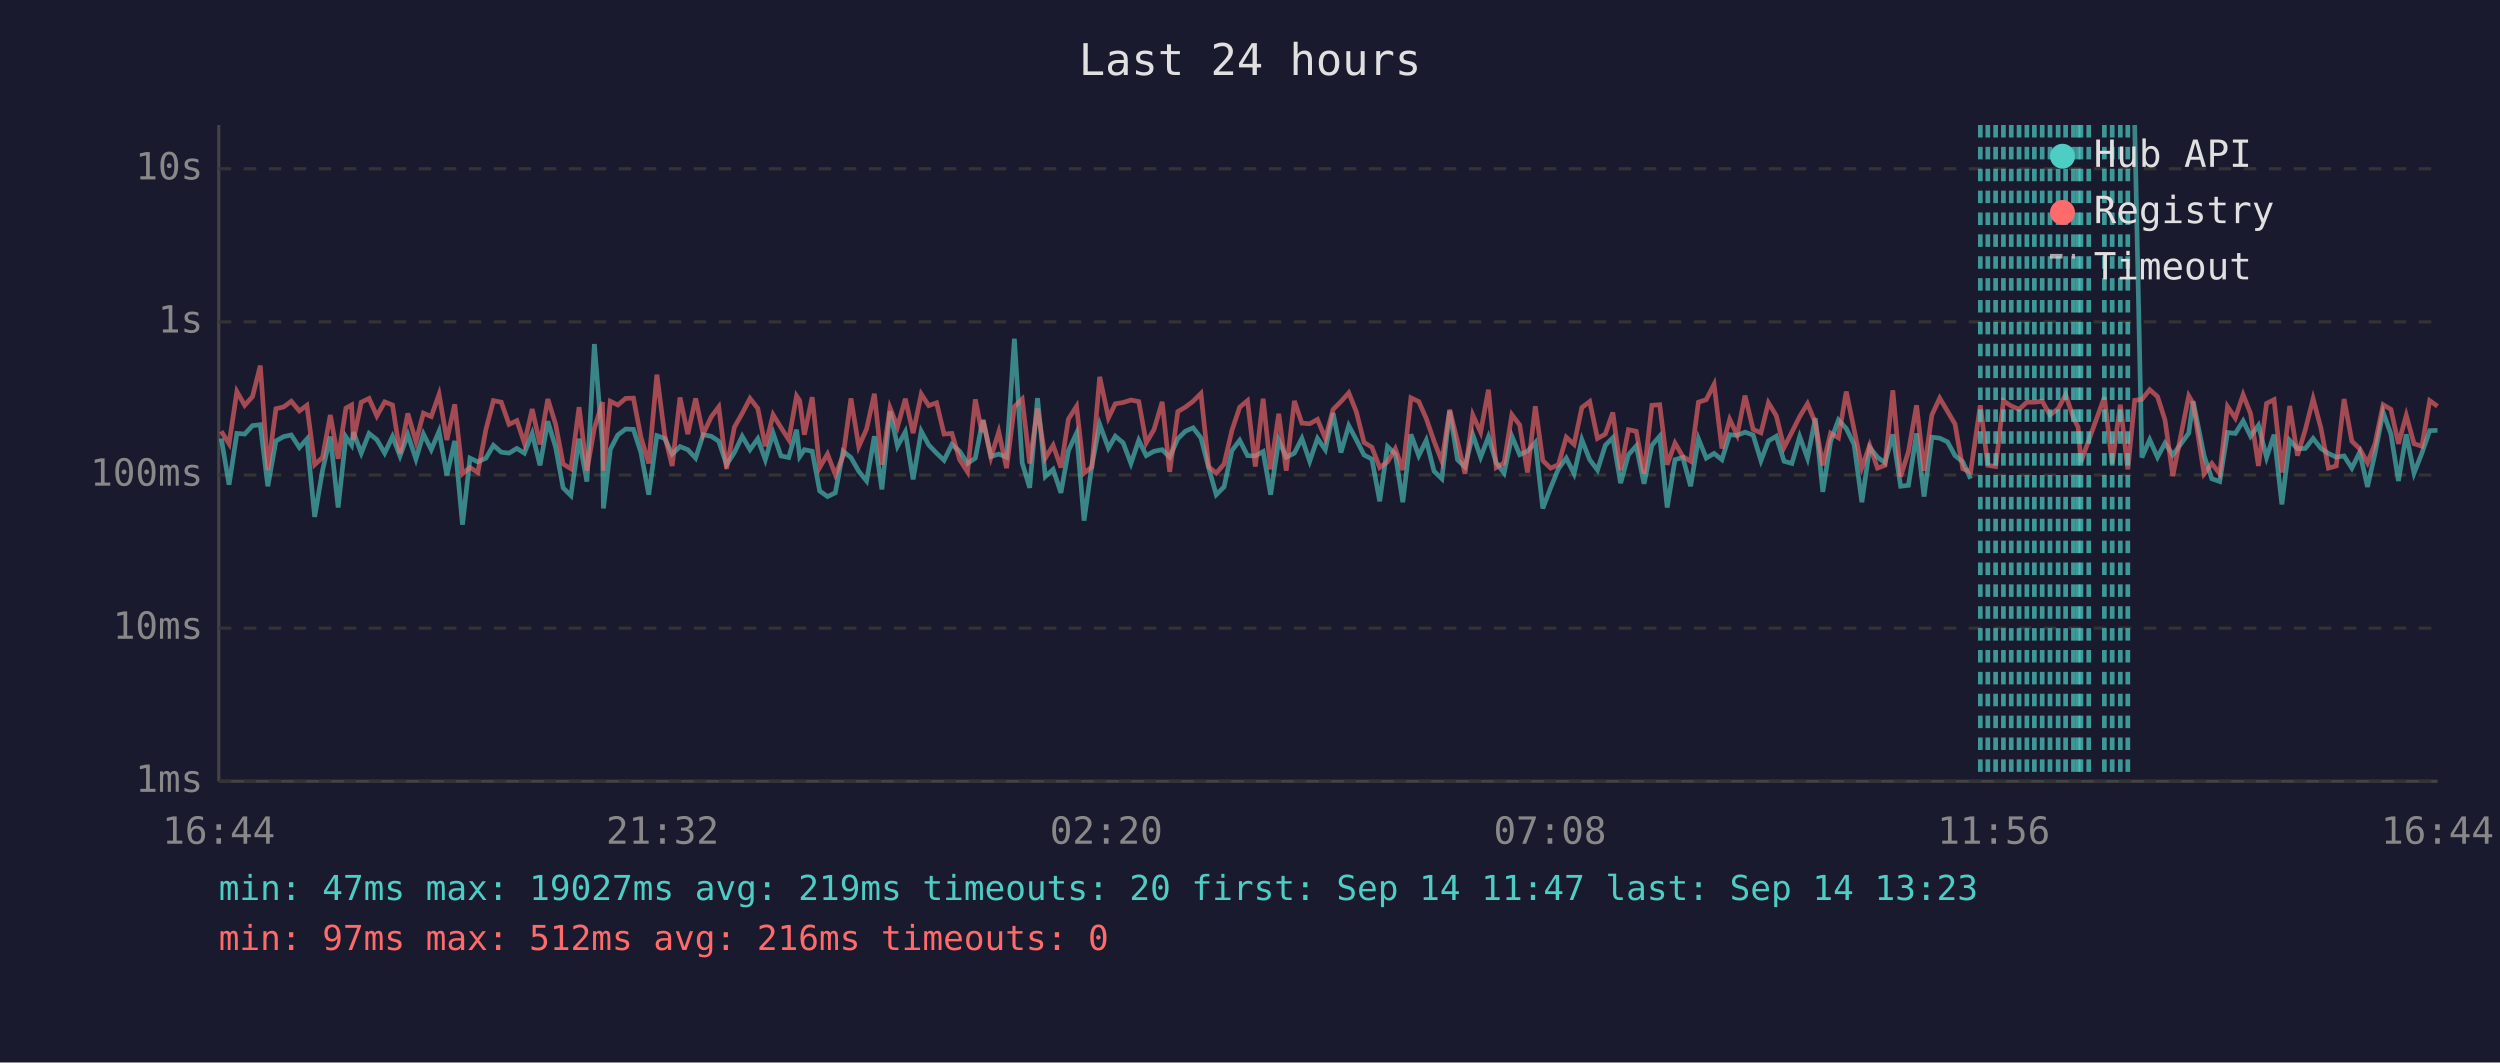
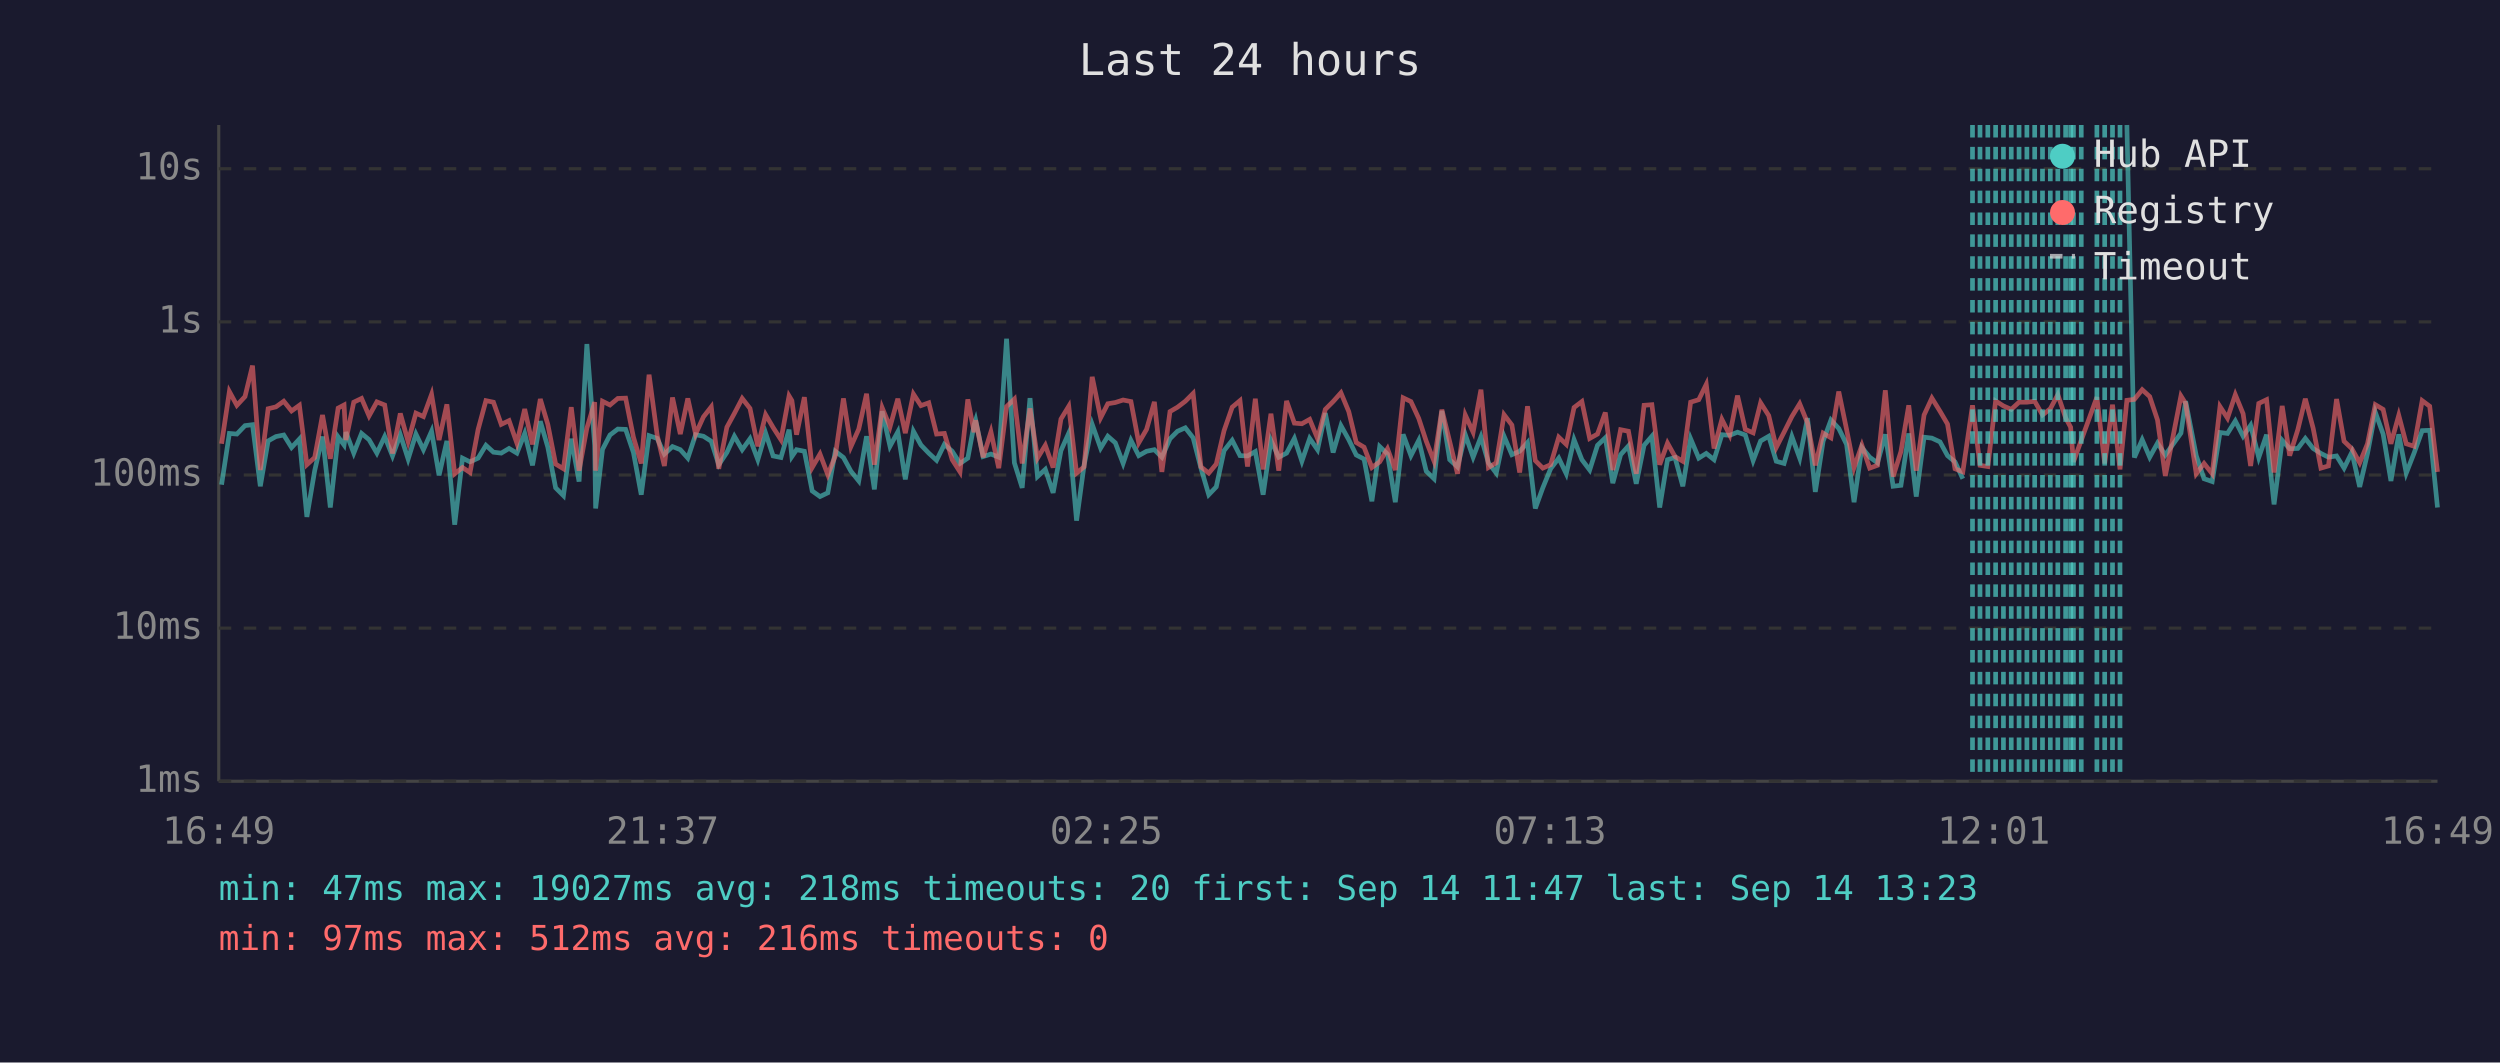
<svg xmlns="http://www.w3.org/2000/svg" viewBox="0 0 800 340" font-family="monospace" font-size="12">
  <rect width="800" height="340" fill="#1a1a2e" />
  <text x="400" y="24" fill="#e0e0e0" font-size="14" text-anchor="middle">Last 24 hours</text>
  <line x1="70" y1="40" x2="70" y2="250" stroke="#444" stroke-width="1" />
  <line x1="70" y1="250" x2="780" y2="250" stroke="#444" stroke-width="1" />
  <line x1="70" y1="250" x2="780" y2="250" stroke="#333" stroke-width="1" stroke-dasharray="4" />
  <text x="65" y="250" fill="#888" text-anchor="end" dominant-baseline="middle">1ms</text>
  <line x1="70" y1="201" x2="780" y2="201" stroke="#333" stroke-width="1" stroke-dasharray="4" />
  <text x="65" y="201" fill="#888" text-anchor="end" dominant-baseline="middle">10ms</text>
  <line x1="70" y1="152" x2="780" y2="152" stroke="#333" stroke-width="1" stroke-dasharray="4" />
  <text x="65" y="152" fill="#888" text-anchor="end" dominant-baseline="middle">100ms</text>
  <line x1="70" y1="103" x2="780" y2="103" stroke="#333" stroke-width="1" stroke-dasharray="4" />
  <text x="65" y="103" fill="#888" text-anchor="end" dominant-baseline="middle">1s</text>
  <line x1="70" y1="54" x2="780" y2="54" stroke="#333" stroke-width="1" stroke-dasharray="4" />
  <text x="65" y="54" fill="#888" text-anchor="end" dominant-baseline="middle">10s</text>
-   <text x="70" y="270" fill="#888" text-anchor="middle">16:44</text>
-   <text x="212" y="270" fill="#888" text-anchor="middle">21:32</text>
-   <text x="354" y="270" fill="#888" text-anchor="middle">02:20</text>
-   <text x="496" y="270" fill="#888" text-anchor="middle">07:08</text>
-   <text x="638" y="270" fill="#888" text-anchor="middle">11:56</text>
-   <text x="780" y="270" fill="#888" text-anchor="middle">16:44</text>
-   <polyline points="70.8,140.3 73.3,155.1 75.8,138.7 78.3,138.9 80.8,136.2 83.3,135.9 85.7,155.6 88.3,141.1 90.8,139.7 93.2,139.2 95.8,143.2 98.2,140.5 100.7,165.4 103.2,150.6 105.7,139.7 108.2,162.4 110.7,139.8 112.5,142.4 113.1,138.3 115.6,145.0 118.1,138.7 120.6,140.7 123.1,145.0 125.6,139.7 128.0,145.9 130.5,139.1 133.1,146.9 135.5,138.9 138.0,143.9 140.5,138.0 143.0,152.1 145.5,141.1 148.0,167.9 150.4,146.6 152.9,147.8 155.5,146.6 157.9,142.5 160.4,144.7 162.9,145.0 165.4,143.5 167.8,145.0 170.3,138.7 172.8,148.9 175.3,134.8 177.8,143.1 180.2,156.1 182.7,158.6 185.3,140.4 187.8,154.1 190.2,110.1 192.8,142.5 193.1,162.7 195.3,143.8 197.7,139.2 200.2,137.3 202.7,137.4 205.1,144.8 207.6,158.3 210.2,139.4 212.7,140.3 215.1,145.3 217.6,142.9 220.1,143.9 222.6,146.6 225.0,139.1 227.6,139.6 230.0,141.2 232.5,148.7 235.0,144.8 237.5,139.6 240.0,143.9 242.5,140.4 244.9,147.1 247.4,138.6 249.9,145.9 252.4,146.4 254.9,137.5 255.9,146.1 257.4,143.9 259.9,144.4 262.3,157.1 264.8,158.9 267.3,157.7 269.8,144.4 272.3,146.4 274.8,150.8 277.3,153.9 279.8,139.6 282.2,156.6 284.8,131.6 287.2,142.8 289.7,138.2 292.2,153.4 294.8,138.0 297.2,142.4 299.7,145.0 302.1,147.3 304.6,142.2 307.1,144.4 309.6,148.3 312.1,146.6 314.2,135.9 314.6,134.4 317.1,146.1 319.6,145.3 322.1,146.3 324.6,108.4 327.1,148.1 329.5,156.1 332.0,127.4 334.5,152.5 337.0,150.2 339.5,157.7 341.9,144.2 344.5,138.6 346.9,166.6 349.4,148.9 351.9,135.8 354.7,143.4 356.9,139.6 359.4,141.7 361.9,148.3 364.4,140.9 366.8,145.8 369.3,144.4 371.9,143.9 374.3,146.3 376.9,140.4 379.3,138.0 381.8,136.9 384.3,140.1 386.8,149.8 389.2,158.3 391.7,155.8 394.2,144.2 396.7,140.9 399.2,145.8 401.7,145.9 404.2,144.5 406.6,158.3 409.2,140.9 411.6,146.3 414.2,145.0 416.6,140.3 419.1,147.6 421.6,140.3 424.1,143.9 426.6,132.2 429.1,144.8 431.6,136.2 434.0,140.7 436.5,145.6 439.0,146.9 441.5,160.4 444.0,142.9 446.5,145.3 448.9,160.7 451.5,139.0 454.0,145.8 456.4,140.9 458.9,150.8 461.4,153.2 463.9,131.5 466.4,147.1 468.8,149.4 471.3,139.1 473.8,146.3 476.3,139.8 478.8,148.1 481.3,151.4 483.8,139.6 486.3,145.5 488.8,144.4 491.3,141.6 493.7,162.7 496.2,156.1 498.7,150.0 501.2,146.6 503.7,151.6 506.2,140.7 508.7,147.1 511.2,150.4 513.7,142.5 516.1,140.1 518.6,154.6 521.1,145.5 523.6,142.7 526.1,154.8 528.6,142.5 531.1,139.6 533.5,162.4 536.0,147.1 538.5,146.4 541.0,155.6 543.5,140.4 546.0,146.6 548.5,145.1 551.0,147.1 553.5,139.1 555.9,139.3 558.4,138.3 561.0,139.2 563.5,147.4 565.9,141.1 568.4,139.6 570.9,147.6 573.4,148.3 575.9,139.7 578.4,146.6 580.9,133.8 583.3,157.4 585.8,141.2 588.3,134.4 590.8,137.1 593.3,142.2 595.8,160.7 598.3,143.2 600.8,146.3 603.2,148.1 605.7,139.0 608.2,155.6 610.7,155.3 613.3,138.7 615.7,158.9 618.2,139.9 620.7,140.2 623.2,141.4 625.6,145.8 628.1,147.8 630.6,153.2" fill="none" stroke="#4ecdc4" stroke-width="1.5" opacity="0.6" />
-   <polyline points="683.1,40.0 685.4,146.4 687.9,140.7 690.4,146.3 692.8,141.8 695.3,145.6 700.4,138.6 701.8,128.4 705.3,145.8 707.8,153.2 710.3,154.1 712.8,138.4 715.3,138.7 717.8,134.7 720.2,139.6 722.7,136.1 725.3,146.4 727.7,139.1 730.2,161.4 732.7,140.9 735.2,143.6 737.7,143.5 740.2,140.3 742.7,143.5 745.1,145.1 747.6,146.3 750.1,145.9 752.6,149.8 755.1,144.7 757.6,155.8 760.0,145.1 762.6,131.9 765.1,138.9 767.5,153.9 770.0,139.0 772.5,151.4 775.0,145.0 777.5,137.8 780.0,137.7" fill="none" stroke="#4ecdc4" stroke-width="1.5" opacity="0.6" />
-   <polyline points="70.8,138.0 73.3,142.0 75.8,125.3 78.3,129.7 80.8,126.9 83.3,117.0 85.7,150.4 88.3,130.8 90.8,130.2 93.2,128.4 95.8,131.5 98.2,129.7 100.7,148.7 103.2,146.4 105.7,132.8 108.2,146.8 110.7,130.6 112.5,129.6 113.1,140.8 115.6,128.7 118.1,127.5 120.6,133.1 123.1,128.6 125.6,129.6 128.0,145.1 130.5,132.3 133.1,141.3 135.5,132.2 138.0,133.3 140.5,126.2 143.0,140.8 145.5,129.4 148.0,151.6 150.4,149.6 152.9,151.2 155.5,137.4 157.9,128.2 160.4,128.7 162.9,135.8 165.4,134.6 167.8,141.8 170.3,130.9 172.8,142.2 175.3,127.7 177.8,135.8 180.2,148.5 182.7,150.0 185.3,130.3 187.8,150.6 190.2,137.0 192.8,128.7 193.1,150.6 195.3,128.4 197.7,129.6 200.2,127.5 202.7,127.4 205.1,139.9 207.6,148.3 210.2,119.9 212.7,139.3 215.1,149.1 217.6,127.2 220.1,138.9 222.6,127.5 225.0,138.9 227.6,133.4 230.0,130.2 232.5,150.0 235.0,136.7 237.5,132.3 240.0,127.5 242.5,130.7 244.9,142.8 247.4,132.7 249.9,136.8 252.4,140.7 254.9,126.7 255.9,128.2 257.4,139.1 259.9,127.1 262.3,149.6 264.8,145.3 267.3,151.9 269.8,145.9 272.3,127.5 274.8,142.9 277.3,137.3 279.8,126.0 282.2,148.7 284.8,130.5 287.2,136.6 289.7,127.6 292.2,138.6 294.8,126.1 297.2,129.8 299.7,128.9 302.1,138.9 304.6,138.7 307.1,147.1 309.6,151.0 312.1,127.8 314.2,138.3 314.6,134.5 317.1,146.3 319.6,138.2 322.1,149.8 324.6,130.1 327.1,127.7 329.5,148.3 332.0,130.7 334.5,146.6 337.0,142.5 339.5,149.6 341.9,134.1 344.5,130.0 346.9,151.4 349.4,149.4 351.9,120.6 354.7,133.7 356.9,129.2 359.4,128.8 361.9,128.0 364.4,128.5 366.8,141.7 369.3,137.4 371.9,128.6 374.3,151.0 376.9,131.7 379.3,130.3 381.8,128.4 384.3,125.9 386.8,149.4 389.2,151.4 391.7,148.5 394.2,137.8 396.7,130.3 399.2,128.2 401.7,149.3 404.2,127.6 406.6,150.2 409.2,132.4 411.6,150.6 414.2,128.3 416.6,135.4 419.1,135.6 421.6,134.2 424.1,140.3 426.6,131.0 429.1,128.5 431.6,125.7 434.0,131.7 436.5,141.6 439.0,143.1 441.5,149.6 444.0,147.8 446.5,143.6 448.9,150.4 451.5,127.3 454.0,128.5 456.4,133.9 458.9,141.2 461.4,147.6 463.9,131.1 466.4,141.3 468.8,151.6 471.3,132.8 473.8,138.3 476.3,124.7 478.8,149.6 481.3,148.1 483.8,132.7 486.3,136.0 488.8,151.2 491.3,130.0 493.7,147.4 496.2,149.8 498.7,148.7 501.2,139.9 503.7,142.2 506.2,130.4 508.7,128.5 511.2,140.3 513.7,138.9 516.1,132.0 518.6,150.4 521.1,137.5 523.6,138.0 526.1,151.6 528.6,129.7 531.1,129.5 533.5,148.7 536.0,141.8 538.5,146.1 541.0,147.6 543.5,128.7 546.0,127.9 548.5,123.0 551.0,143.5 553.5,134.2 555.9,139.2 558.4,126.6 561.0,137.4 563.5,138.5 565.9,128.9 568.4,133.0 570.9,143.2 573.4,138.3 575.9,133.3 578.4,129.2 580.9,135.3 583.3,148.9 585.8,138.6 588.3,140.1 590.8,125.3 593.3,137.4 595.8,149.6 598.3,142.5 600.8,149.8 603.2,148.9 605.7,124.9 608.2,152.5 610.7,144.5 613.3,129.7 615.7,150.6 618.2,132.8 620.7,127.4 623.2,131.6 625.6,135.7 628.1,150.0 630.6,151.0 633.7,129.7 636.1,148.9 638.6,149.3 641.1,128.3 643.6,129.9 646.1,131.0 648.6,128.7 651.0,128.7 653.5,128.4 656.0,132.8 658.6,130.8 661.0,126.3 663.5,133.7 665.0,136.7 665.9,147.8 668.4,140.9 673.4,127.1 675.9,148.3 678.5,129.5 680.9,150.2 683.1,128.1 685.4,127.8 687.9,124.7 690.4,126.9 692.8,134.4 695.3,152.3 700.4,126.7 701.8,129.1 705.3,151.6 707.8,148.3 710.3,151.6 712.8,130.1 715.3,133.8 717.8,126.3 720.2,132.4 722.7,149.1 725.3,129.1 727.7,127.9 730.2,151.2 732.7,129.9 735.2,145.8 737.7,137.5 740.2,127.6 742.7,137.0 745.1,149.8 747.6,149.1 750.1,127.7 752.6,141.2 755.1,143.6 757.6,148.1 760.0,142.0 762.6,129.5 765.1,131.0 767.5,142.0 770.0,132.9 772.5,142.0 775.0,142.8 777.5,128.2 780.0,130.0" fill="none" stroke="#ff6b6b" stroke-width="1.5" opacity="0.6" />
-   <line x1="633.7" y1="40" x2="633.7" y2="250" stroke="#4ecdc4" stroke-width="1.5" stroke-dasharray="4,3" opacity="0.7" />
+   <text x="70" y="270" fill="#888" text-anchor="middle">16:49</text>
+   <text x="212" y="270" fill="#888" text-anchor="middle">21:37</text>
+   <text x="354" y="270" fill="#888" text-anchor="middle">02:25</text>
+   <text x="496" y="270" fill="#888" text-anchor="middle">07:13</text>
+   <text x="638" y="270" fill="#888" text-anchor="middle">12:01</text>
+   <text x="780" y="270" fill="#888" text-anchor="middle">16:49</text>
+   <polyline points="70.9,155.1 73.4,138.7 75.8,138.9 78.4,136.2 80.8,135.9 83.3,155.6 85.8,141.1 88.3,139.7 90.8,139.2 93.3,143.2 95.8,140.5 98.2,165.4 100.7,150.6 103.2,139.7 105.7,162.4 108.2,139.8 110.1,142.4 110.7,138.3 113.2,145.0 115.7,138.7 118.1,140.7 120.6,145.0 123.1,139.7 125.6,145.9 128.1,139.1 130.6,146.9 133.1,138.9 135.5,143.9 138.1,138.0 140.5,152.1 143.0,141.1 145.5,167.9 148.0,146.6 150.4,147.8 153.0,146.6 155.5,142.5 157.9,144.7 160.4,145.0 162.9,143.5 165.4,145.0 167.9,138.7 170.4,148.9 172.9,134.8 175.3,143.1 177.8,156.1 180.3,158.6 182.8,140.4 185.3,154.1 187.8,110.1 190.3,142.5 190.6,162.7 192.8,143.8 195.2,139.2 197.7,137.3 200.2,137.4 202.7,144.8 205.2,158.3 207.7,139.4 210.3,140.3 212.6,145.3 215.2,142.9 217.7,143.9 220.1,146.6 222.6,139.1 225.1,139.6 227.6,141.2 230.0,148.7 232.6,144.8 235.0,139.6 237.5,143.9 240.0,140.4 242.5,147.1 245.0,138.6 247.4,145.9 249.9,146.4 252.5,137.5 253.4,146.1 254.9,143.9 257.4,144.4 259.9,157.1 262.4,158.9 264.9,157.7 267.3,144.4 269.9,146.4 272.3,150.8 274.8,153.9 277.3,139.6 279.8,156.6 282.3,131.6 284.8,142.8 287.3,138.2 289.7,153.4 292.3,138.0 294.7,142.4 297.2,145.0 299.7,147.3 302.2,142.2 304.7,144.4 307.2,148.3 309.7,146.6 311.7,135.9 312.2,134.4 314.6,146.1 317.1,145.3 319.6,146.3 322.1,108.4 324.6,148.1 327.1,156.1 329.6,127.4 332.0,152.5 334.5,150.2 337.0,157.7 339.5,144.2 342.0,138.6 344.5,166.6 346.9,148.9 349.5,135.8 352.2,143.4 354.5,139.6 356.9,141.7 359.4,148.3 361.9,140.9 364.4,145.8 366.9,144.4 369.4,143.9 371.8,146.3 374.4,140.4 376.8,138.0 379.3,136.9 381.8,140.1 384.3,149.8 386.8,158.3 389.2,155.8 391.7,144.2 394.3,140.9 396.8,145.8 399.2,145.9 401.7,144.5 404.2,158.3 406.7,140.9 409.2,146.3 411.7,145.0 414.2,140.3 416.6,147.6 419.1,140.3 421.6,143.9 424.1,132.2 426.6,144.8 429.1,136.2 431.6,140.7 434.0,145.6 436.5,146.9 439.0,160.4 441.5,142.9 444.0,145.3 446.5,160.7 449.0,139.0 451.5,145.8 454.0,140.9 456.4,150.8 458.9,153.2 461.4,131.5 463.9,147.1 466.4,149.4 468.9,139.1 471.4,146.3 473.9,139.8 476.3,148.1 478.8,151.4 481.3,139.6 483.8,145.5 486.3,144.4 488.8,141.6 491.3,162.7 493.7,156.1 496.2,150.0 498.8,146.6 501.2,151.6 503.7,140.7 506.2,147.1 508.7,150.4 511.2,142.5 513.7,140.1 516.1,154.6 518.6,145.5 521.1,142.7 523.6,154.8 526.1,142.5 528.6,139.6 531.1,162.4 533.6,147.1 536.0,146.4 538.5,155.6 541.0,140.4 543.6,146.6 546.0,145.1 548.5,147.1 551.0,139.1 553.5,139.3 556.0,138.3 558.5,139.2 561.0,147.4 563.4,141.1 566.0,139.6 568.4,147.6 570.9,148.3 573.4,139.7 575.9,146.6 578.4,133.8 580.9,157.4 583.4,141.2 585.9,134.4 588.4,137.1 590.9,142.2 593.3,160.7 595.8,143.2 598.3,146.3 600.8,148.1 603.3,139.0 605.8,155.6 608.3,155.3 610.8,138.7 613.2,158.9 615.7,139.9 618.2,140.2 620.8,141.4 623.2,145.8 625.6,147.8 628.1,153.2" fill="none" stroke="#4ecdc4" stroke-width="1.5" opacity="0.6" />
+   <polyline points="680.6,40.0 683.0,146.4 685.5,140.7 687.9,146.3 690.4,141.8 692.9,145.6 697.9,138.6 699.4,128.4 702.8,145.8 705.3,153.2 707.9,154.1 710.4,138.4 712.8,138.7 715.3,134.7 717.8,139.6 720.2,136.1 722.8,146.4 725.3,139.1 727.7,161.4 730.3,140.9 732.7,143.6 735.3,143.5 737.7,140.3 740.2,143.5 742.7,145.1 745.1,146.3 747.7,145.9 750.1,149.8 752.6,144.7 755.1,155.8 757.6,145.1 760.1,131.9 762.6,138.9 765.1,153.9 767.6,139.0 770.0,151.4 772.5,145.0 775.1,137.8 777.5,137.7 780.0,162.4" fill="none" stroke="#4ecdc4" stroke-width="1.5" opacity="0.6" />
+   <polyline points="70.9,142.0 73.4,125.3 75.8,129.7 78.4,126.9 80.8,117.0 83.3,150.4 85.8,130.8 88.3,130.2 90.8,128.4 93.3,131.5 95.8,129.7 98.2,148.7 100.7,146.4 103.2,132.8 105.7,146.8 108.2,130.6 110.1,129.6 110.7,140.8 113.2,128.7 115.7,127.5 118.1,133.1 120.6,128.6 123.1,129.6 125.6,145.1 128.1,132.3 130.6,141.3 133.1,132.2 135.5,133.3 138.1,126.2 140.5,140.8 143.0,129.4 145.5,151.6 148.0,149.6 150.4,151.2 153.0,137.4 155.5,128.2 157.9,128.7 160.4,135.8 162.9,134.6 165.4,141.8 167.9,130.9 170.4,142.2 172.9,127.7 175.3,135.8 177.8,148.5 180.3,150.0 182.8,130.3 185.3,150.6 187.8,137.0 190.3,128.7 190.6,150.6 192.8,128.4 195.2,129.6 197.7,127.5 200.2,127.4 202.7,139.9 205.2,148.3 207.7,119.9 210.3,139.3 212.6,149.1 215.2,127.2 217.7,138.9 220.1,127.5 222.6,138.9 225.1,133.4 227.6,130.2 230.0,150.0 232.6,136.7 235.0,132.3 237.5,127.5 240.0,130.7 242.5,142.8 245.0,132.7 247.4,136.8 249.9,140.7 252.5,126.7 253.4,128.2 254.9,139.1 257.4,127.1 259.9,149.6 262.4,145.3 264.9,151.9 267.3,145.9 269.9,127.5 272.3,142.9 274.8,137.3 277.3,126.0 279.8,148.7 282.3,130.5 284.8,136.6 287.3,127.6 289.7,138.6 292.3,126.1 294.7,129.8 297.2,128.9 299.7,138.9 302.2,138.7 304.7,147.1 307.2,151.0 309.7,127.8 311.7,138.3 312.2,134.5 314.6,146.3 317.1,138.2 319.6,149.8 322.1,130.1 324.6,127.7 327.1,148.3 329.6,130.7 332.0,146.6 334.5,142.5 337.0,149.6 339.5,134.1 342.0,130.0 344.5,151.4 346.9,149.4 349.5,120.6 352.2,133.7 354.5,129.2 356.9,128.8 359.4,128.0 361.9,128.5 364.4,141.7 366.9,137.4 369.4,128.6 371.8,151.0 374.4,131.7 376.8,130.3 379.3,128.4 381.8,125.9 384.3,149.4 386.8,151.4 389.2,148.5 391.7,137.8 394.3,130.3 396.8,128.2 399.2,149.3 401.7,127.6 404.2,150.2 406.7,132.4 409.2,150.6 411.7,128.3 414.2,135.4 416.6,135.6 419.1,134.2 421.6,140.3 424.1,131.0 426.6,128.5 429.1,125.7 431.6,131.7 434.0,141.6 436.5,143.1 439.0,149.6 441.5,147.8 444.0,143.6 446.5,150.4 449.0,127.3 451.5,128.5 454.0,133.9 456.4,141.2 458.9,147.6 461.4,131.1 463.9,141.3 466.4,151.6 468.9,132.8 471.4,138.3 473.9,124.7 476.3,149.6 478.8,148.1 481.3,132.7 483.8,136.0 486.3,151.2 488.8,130.0 491.3,147.4 493.7,149.8 496.2,148.7 498.8,139.9 501.2,142.2 503.7,130.4 506.2,128.5 508.7,140.3 511.2,138.9 513.7,132.0 516.1,150.4 518.6,137.5 521.1,138.0 523.6,151.6 526.1,129.7 528.6,129.5 531.1,148.7 533.6,141.8 536.0,146.1 538.5,147.6 541.0,128.7 543.6,127.9 546.0,123.0 548.5,143.5 551.0,134.2 553.5,139.2 556.0,126.6 558.5,137.4 561.0,138.5 563.4,128.9 566.0,133.0 568.4,143.2 570.9,138.3 573.4,133.3 575.9,129.2 578.4,135.3 580.9,148.9 583.4,138.6 585.9,140.1 588.4,125.3 590.9,137.4 593.3,149.6 595.8,142.5 598.3,149.8 600.8,148.9 603.3,124.9 605.8,152.5 608.3,144.5 610.8,129.7 613.2,150.6 615.7,132.8 618.2,127.4 620.8,131.6 623.2,135.7 625.6,150.0 628.1,151.0 631.2,129.7 633.6,148.9 636.1,149.3 638.6,128.3 641.1,129.9 643.6,131.0 646.1,128.7 648.6,128.7 651.1,128.4 653.6,132.8 656.1,130.8 658.5,126.3 661.0,133.7 662.6,136.7 663.5,147.8 666.0,140.9 671.0,127.1 673.5,148.3 676.0,129.5 678.4,150.2 680.6,128.1 683.0,127.8 685.5,124.7 687.9,126.9 690.4,134.4 692.9,152.3 697.9,126.7 699.4,129.1 702.8,151.6 705.3,148.3 707.9,151.6 710.4,130.1 712.8,133.8 715.3,126.3 717.8,132.4 720.2,149.1 722.8,129.1 725.3,127.9 727.7,151.2 730.3,129.9 732.7,145.8 735.3,137.5 737.7,127.6 740.2,137.0 742.7,149.8 745.1,149.1 747.7,127.7 750.1,141.2 752.6,143.6 755.1,148.1 757.6,142.0 760.1,129.5 762.6,131.0 765.1,142.0 767.6,132.9 770.0,142.0 772.5,142.8 775.1,128.2 777.5,130.0 780.0,151.0" fill="none" stroke="#ff6b6b" stroke-width="1.5" opacity="0.6" />
+   <line x1="631.2" y1="40" x2="631.2" y2="250" stroke="#4ecdc4" stroke-width="1.5" stroke-dasharray="4,3" opacity="0.7" />
+   <line x1="633.6" y1="40" x2="633.6" y2="250" stroke="#4ecdc4" stroke-width="1.5" stroke-dasharray="4,3" opacity="0.7" />
  <line x1="636.1" y1="40" x2="636.1" y2="250" stroke="#4ecdc4" stroke-width="1.5" stroke-dasharray="4,3" opacity="0.7" />
  <line x1="638.6" y1="40" x2="638.6" y2="250" stroke="#4ecdc4" stroke-width="1.5" stroke-dasharray="4,3" opacity="0.7" />
  <line x1="641.1" y1="40" x2="641.1" y2="250" stroke="#4ecdc4" stroke-width="1.5" stroke-dasharray="4,3" opacity="0.7" />
  <line x1="643.6" y1="40" x2="643.6" y2="250" stroke="#4ecdc4" stroke-width="1.5" stroke-dasharray="4,3" opacity="0.7" />
  <line x1="646.1" y1="40" x2="646.1" y2="250" stroke="#4ecdc4" stroke-width="1.5" stroke-dasharray="4,3" opacity="0.7" />
  <line x1="648.6" y1="40" x2="648.6" y2="250" stroke="#4ecdc4" stroke-width="1.5" stroke-dasharray="4,3" opacity="0.7" />
-   <line x1="651.0" y1="40" x2="651.0" y2="250" stroke="#4ecdc4" stroke-width="1.5" stroke-dasharray="4,3" opacity="0.7" />
-   <line x1="653.5" y1="40" x2="653.5" y2="250" stroke="#4ecdc4" stroke-width="1.5" stroke-dasharray="4,3" opacity="0.7" />
-   <line x1="656.0" y1="40" x2="656.0" y2="250" stroke="#4ecdc4" stroke-width="1.5" stroke-dasharray="4,3" opacity="0.7" />
-   <line x1="658.6" y1="40" x2="658.6" y2="250" stroke="#4ecdc4" stroke-width="1.5" stroke-dasharray="4,3" opacity="0.7" />
+   <line x1="651.1" y1="40" x2="651.1" y2="250" stroke="#4ecdc4" stroke-width="1.5" stroke-dasharray="4,3" opacity="0.7" />
+   <line x1="653.6" y1="40" x2="653.6" y2="250" stroke="#4ecdc4" stroke-width="1.5" stroke-dasharray="4,3" opacity="0.7" />
+   <line x1="656.1" y1="40" x2="656.1" y2="250" stroke="#4ecdc4" stroke-width="1.5" stroke-dasharray="4,3" opacity="0.7" />
+   <line x1="658.5" y1="40" x2="658.5" y2="250" stroke="#4ecdc4" stroke-width="1.5" stroke-dasharray="4,3" opacity="0.7" />
  <line x1="661.0" y1="40" x2="661.0" y2="250" stroke="#4ecdc4" stroke-width="1.5" stroke-dasharray="4,3" opacity="0.7" />
+   <line x1="662.6" y1="40" x2="662.6" y2="250" stroke="#4ecdc4" stroke-width="1.5" stroke-dasharray="4,3" opacity="0.7" />
  <line x1="663.5" y1="40" x2="663.5" y2="250" stroke="#4ecdc4" stroke-width="1.5" stroke-dasharray="4,3" opacity="0.7" />
-   <line x1="665.0" y1="40" x2="665.0" y2="250" stroke="#4ecdc4" stroke-width="1.5" stroke-dasharray="4,3" opacity="0.7" />
-   <line x1="665.9" y1="40" x2="665.9" y2="250" stroke="#4ecdc4" stroke-width="1.5" stroke-dasharray="4,3" opacity="0.7" />
-   <line x1="668.4" y1="40" x2="668.4" y2="250" stroke="#4ecdc4" stroke-width="1.5" stroke-dasharray="4,3" opacity="0.7" />
-   <line x1="673.4" y1="40" x2="673.4" y2="250" stroke="#4ecdc4" stroke-width="1.5" stroke-dasharray="4,3" opacity="0.7" />
-   <line x1="675.9" y1="40" x2="675.9" y2="250" stroke="#4ecdc4" stroke-width="1.5" stroke-dasharray="4,3" opacity="0.7" />
-   <line x1="678.5" y1="40" x2="678.5" y2="250" stroke="#4ecdc4" stroke-width="1.5" stroke-dasharray="4,3" opacity="0.7" />
-   <line x1="680.9" y1="40" x2="680.9" y2="250" stroke="#4ecdc4" stroke-width="1.5" stroke-dasharray="4,3" opacity="0.7" />
+   <line x1="666.0" y1="40" x2="666.0" y2="250" stroke="#4ecdc4" stroke-width="1.5" stroke-dasharray="4,3" opacity="0.7" />
+   <line x1="671.0" y1="40" x2="671.0" y2="250" stroke="#4ecdc4" stroke-width="1.5" stroke-dasharray="4,3" opacity="0.7" />
+   <line x1="673.5" y1="40" x2="673.5" y2="250" stroke="#4ecdc4" stroke-width="1.5" stroke-dasharray="4,3" opacity="0.7" />
+   <line x1="676.0" y1="40" x2="676.0" y2="250" stroke="#4ecdc4" stroke-width="1.5" stroke-dasharray="4,3" opacity="0.7" />
+   <line x1="678.4" y1="40" x2="678.4" y2="250" stroke="#4ecdc4" stroke-width="1.5" stroke-dasharray="4,3" opacity="0.7" />
  <circle cx="660" cy="50" r="4" fill="#4ecdc4" />
  <text x="670" y="50" fill="#e0e0e0" dominant-baseline="middle">Hub API</text>
  <circle cx="660" cy="68" r="4" fill="#ff6b6b" />
  <text x="670" y="68" fill="#e0e0e0" dominant-baseline="middle">Registry</text>
  <line x1="656" y1="82" x2="664" y2="82" stroke="#e0e0e0" stroke-width="1.5" stroke-dasharray="4,3" opacity="0.7" />
  <text x="670" y="86" fill="#e0e0e0" dominant-baseline="middle">Timeout</text>
-   <text x="70" y="288" fill="#4ecdc4" font-size="11">min: 47ms  max: 19027ms  avg: 219ms  timeouts: 20  first: Sep 14 11:47  last: Sep 14 13:23</text>
+   <text x="70" y="288" fill="#4ecdc4" font-size="11">min: 47ms  max: 19027ms  avg: 218ms  timeouts: 20  first: Sep 14 11:47  last: Sep 14 13:23</text>
  <text x="70" y="304" fill="#ff6b6b" font-size="11">min: 97ms  max: 512ms  avg: 216ms  timeouts: 0</text>
</svg>
